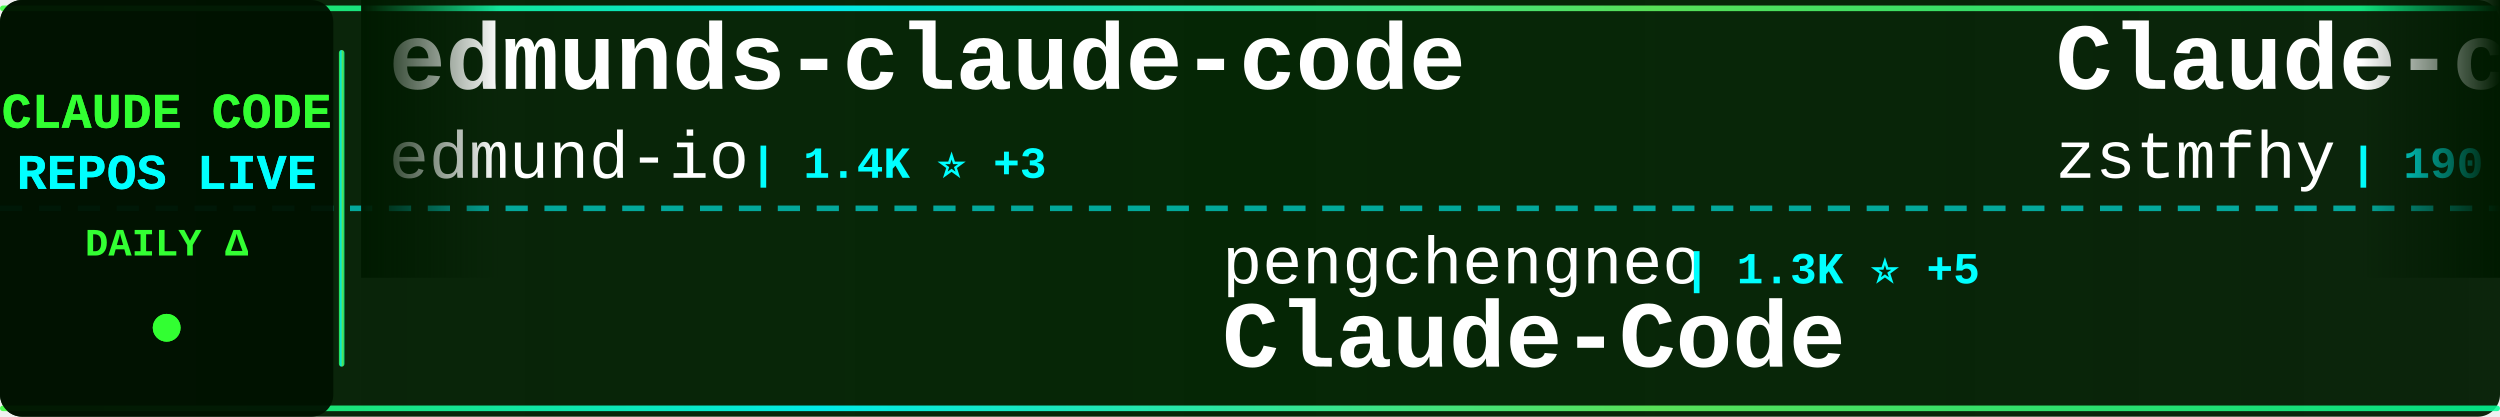
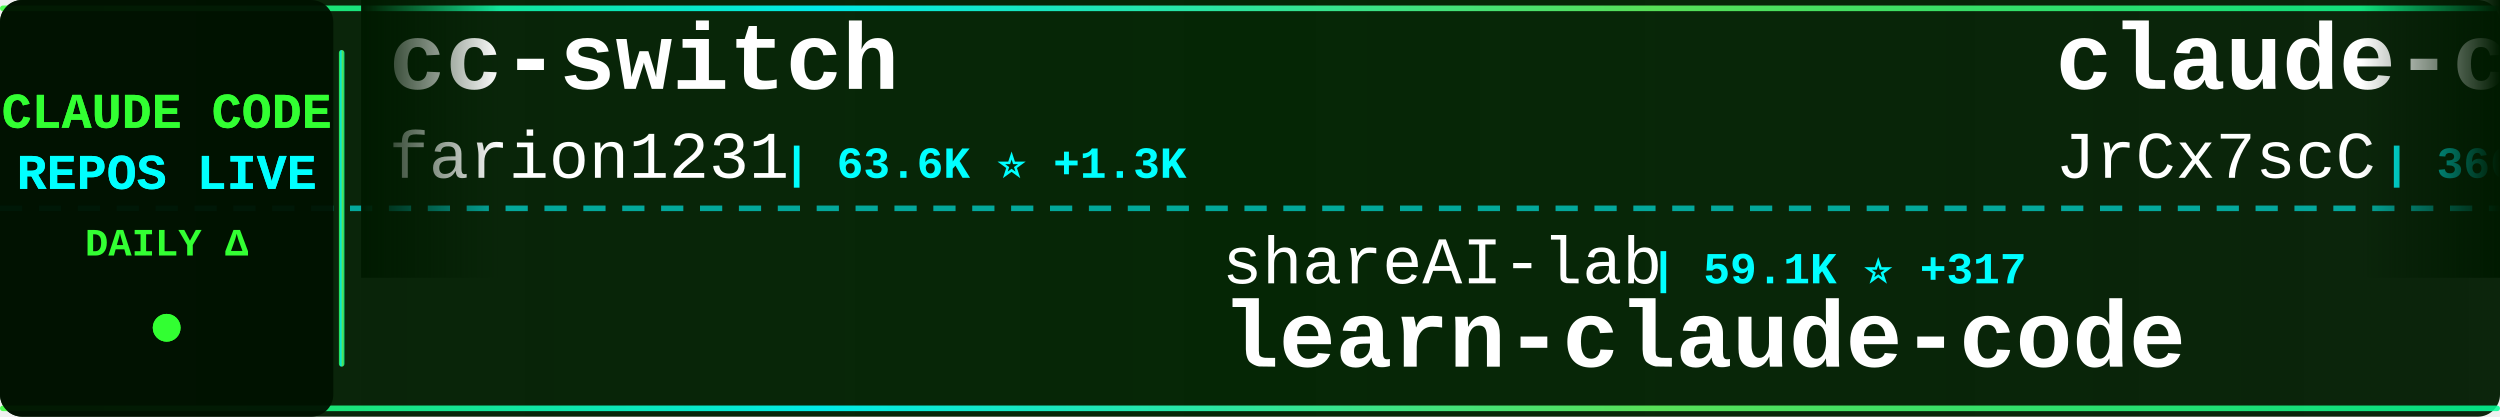
<svg xmlns="http://www.w3.org/2000/svg" width="900" height="150">
  <defs>
    <linearGradient id="tickerBg" x1="0%" y1="0%" x2="100%" y2="0%">
      <stop offset="0%" style="stop-color:#001a00;stop-opacity:0.95" />
      <stop offset="50%" style="stop-color:#002200;stop-opacity:0.98" />
      <stop offset="100%" style="stop-color:#001a00;stop-opacity:0.95" />
    </linearGradient>
    <linearGradient id="borderGrad" x1="0%" y1="0%" x2="100%" y2="0%">
      <stop offset="0%" style="stop-color:#33ff33;stop-opacity:0.85">
        <animate attributeName="stop-opacity" values="0.85;1;0.85" dur="2s" repeatCount="indefinite" />
      </stop>
      <stop offset="33%" style="stop-color:#00ffff;stop-opacity:0.9">
        <animate attributeName="stop-opacity" values="0.9;1;0.9" dur="2.2s" repeatCount="indefinite" />
      </stop>
      <stop offset="66%" style="stop-color:#66ff66;stop-opacity:0.85">
        <animate attributeName="stop-opacity" values="0.85;1;0.85" dur="1.8s" repeatCount="indefinite" />
      </stop>
      <stop offset="100%" style="stop-color:#00ff99;stop-opacity:0.85">
        <animate attributeName="stop-opacity" values="0.85;1;0.85" dur="2s" repeatCount="indefinite" />
      </stop>
    </linearGradient>
    <filter id="textGlow">
      <feGaussianBlur stdDeviation="0.1" result="coloredBlur" />
      <feMerge>
        <feMergeNode in="coloredBlur" />
        <feMergeNode in="SourceGraphic" />
      </feMerge>
    </filter>
    <filter id="metricGlow">
      <feGaussianBlur stdDeviation="0.2" result="coloredBlur" />
      <feMerge>
        <feMergeNode in="coloredBlur" />
        <feMergeNode in="SourceGraphic" />
      </feMerge>
    </filter>
    <linearGradient id="leftFade" x1="0%" y1="0%" x2="100%" y2="0%">
      <stop offset="0%" style="stop-color:#001a00;stop-opacity:1" />
      <stop offset="100%" style="stop-color:#001a00;stop-opacity:0" />
    </linearGradient>
    <linearGradient id="rightFade" x1="0%" y1="0%" x2="100%" y2="0%">
      <stop offset="0%" style="stop-color:#001a00;stop-opacity:0" />
      <stop offset="100%" style="stop-color:#001a00;stop-opacity:1" />
    </linearGradient>
  </defs>
  <rect width="900" height="150" fill="url(#tickerBg)" rx="8" />
  <rect x="0" y="2" width="900" height="2" fill="url(#borderGrad)" rx="1" />
  <rect x="0" y="146" width="900" height="2" fill="url(#borderGrad)" rx="1" />
  <line x1="0" y1="75" x2="900" y2="75" stroke="#00ffff" stroke-width="2" stroke-dasharray="8 6" opacity="0.6" />
  <rect x="0" y="0" width="120" height="150" fill="#001100" opacity="0.95" rx="8" />
  <text x="60" y="46" font-family="'Courier New', monospace" font-size="18" font-weight="bold" fill="#33ff33" text-anchor="middle" filter="url(#textGlow)">
    CLAUDE CODE
  </text>
  <text x="60" y="68" font-family="'Courier New', monospace" font-size="18" font-weight="bold" fill="#00ffff" text-anchor="middle" filter="url(#textGlow)">
    REPOS LIVE
  </text>
  <text x="60" y="92" font-family="'Courier New', monospace" font-size="14" font-weight="bold" fill="#33ff33" text-anchor="middle">
    DAILY Δ
  </text>
  <circle cx="60" cy="118" r="5" fill="#33ff33" filter="url(#metricGlow)">
    <animate attributeName="r" values="4;6;4" dur="1.5s" repeatCount="indefinite" />
    <animate attributeName="opacity" values="0.6;1;0.6" dur="1.5s" repeatCount="indefinite" />
  </circle>
  <rect x="122" y="18" width="2" height="114" fill="url(#borderGrad)" rx="1" />
  <clipPath id="tickerClip">
    <rect x="130" y="0" width="770" height="150" />
  </clipPath>
  <g clip-path="url(#tickerClip)">
    <g id="tickerItems">
      <animateTransform attributeName="transform" attributeType="XML" type="translate" from="0 0" to="-3000 0" dur="54s" repeatCount="indefinite" />
      <g transform="translate(0, 0)">
-         <text x="140" y="32" font-family="'Courier New', monospace" font-size="34" font-weight="bold" fill="#ffffff">edmunds-claude-code</text>
-         <text x="140" y="64" font-family="'Courier New', monospace" font-size="24" font-weight="normal" fill="#ffffff" opacity="1.0">edmund-io</text>
-         <text x="270" y="64" font-family="'Courier New', monospace" font-size="16" font-weight="bold" fill="#00ffff"> | 1.4K ⭐ +3</text>
+         <text x="140" y="32" font-family="'Courier New', monospace" font-size="34" font-weight="bold" fill="#ffffff">cc-switch</text>
+         <text x="140" y="64" font-family="'Courier New', monospace" font-size="24" font-weight="normal" fill="#ffffff" opacity="1.0">farion1231</text>
+         <text x="282" y="64" font-family="'Courier New', monospace" font-size="16" font-weight="bold" fill="#00ffff"> | 63.6K ⭐ +1.3K</text>
      </g>
      <g transform="translate(300, 0)">
-         <text x="140" y="102" font-family="'Courier New', monospace" font-size="24" font-weight="normal" fill="#ffffff" opacity="1.0">pengchengneo</text>
-         <text x="306" y="102" font-family="'Courier New', monospace" font-size="16" font-weight="bold" fill="#00ffff"> | 1.3K ⭐ +5</text>
-         <text x="140" y="132" font-family="'Courier New', monospace" font-size="34" font-weight="bold" fill="#ffffff">Claude-Code</text>
+         <text x="140" y="102" font-family="'Courier New', monospace" font-size="24" font-weight="normal" fill="#ffffff" opacity="1.0">shareAI-lab</text>
+         <text x="294" y="102" font-family="'Courier New', monospace" font-size="16" font-weight="bold" fill="#00ffff"> | 59.1K ⭐ +317</text>
+         <text x="140" y="132" font-family="'Courier New', monospace" font-size="34" font-weight="bold" fill="#ffffff">learn-claude-code</text>
      </g>
      <g transform="translate(600, 0)">
-         <text x="140" y="32" font-family="'Courier New', monospace" font-size="34" font-weight="bold" fill="#ffffff">Claude-code</text>
-         <text x="140" y="64" font-family="'Courier New', monospace" font-size="24" font-weight="normal" fill="#ffffff" opacity="1.0">zstmfhy</text>
-         <text x="246" y="64" font-family="'Courier New', monospace" font-size="16" font-weight="bold" fill="#00ffff"> | 190 ⭐</text>
+         <text x="140" y="32" font-family="'Courier New', monospace" font-size="34" font-weight="bold" fill="#ffffff">claude-code-source</text>
+         <text x="140" y="64" font-family="'Courier New', monospace" font-size="24" font-weight="normal" fill="#ffffff" opacity="1.0">JrCx7scC</text>
+         <text x="258" y="64" font-family="'Courier New', monospace" font-size="16" font-weight="bold" fill="#00ffff"> | 366 ⭐</text>
      </g>
      <g transform="translate(900, 0)">
-         <text x="140" y="102" font-family="'Courier New', monospace" font-size="24" font-weight="normal" fill="#ffffff" opacity="1.0">OneRedOak</text>
-         <text x="270" y="102" font-family="'Courier New', monospace" font-size="16" font-weight="bold" fill="#00ffff"> | 3.8K ⭐ +4</text>
-         <text x="140" y="132" font-family="'Courier New', monospace" font-size="34" font-weight="bold" fill="#ffffff">claude-code-workflows</text>
+         <text x="140" y="102" font-family="'Courier New', monospace" font-size="24" font-weight="normal" fill="#ffffff" opacity="1.0">zstmfhy</text>
+         <text x="246" y="102" font-family="'Courier New', monospace" font-size="16" font-weight="bold" fill="#00ffff"> | 190 ⭐</text>
+         <text x="140" y="132" font-family="'Courier New', monospace" font-size="34" font-weight="bold" fill="#ffffff">Claude-code</text>
      </g>
      <g transform="translate(1200, 0)">
-         <text x="140" y="32" font-family="'Courier New', monospace" font-size="34" font-weight="bold" fill="#ffffff">collection-claude-code-s...</text>
-         <text x="140" y="64" font-family="'Courier New', monospace" font-size="24" font-weight="normal" fill="#ffffff" opacity="1.0">chauncygu</text>
-         <text x="270" y="64" font-family="'Courier New', monospace" font-size="16" font-weight="bold" fill="#00ffff"> | 2.4K ⭐ +11</text>
+         <text x="140" y="32" font-family="'Courier New', monospace" font-size="34" font-weight="bold" fill="#ffffff">claude-code-guide</text>
+         <text x="140" y="64" font-family="'Courier New', monospace" font-size="24" font-weight="normal" fill="#ffffff" opacity="1.0">zebbern</text>
+         <text x="246" y="64" font-family="'Courier New', monospace" font-size="16" font-weight="bold" fill="#00ffff"> | 4.1K ⭐ +4</text>
      </g>
      <g transform="translate(1500, 0)">
-         <text x="140" y="102" font-family="'Courier New', monospace" font-size="24" font-weight="normal" fill="#ffffff" opacity="1.0">snarktank</text>
-         <text x="270" y="102" font-family="'Courier New', monospace" font-size="16" font-weight="bold" fill="#00ffff"> | 18.7K ⭐ +76</text>
-         <text x="140" y="132" font-family="'Courier New', monospace" font-size="34" font-weight="bold" fill="#ffffff">ralph</text>
+         <text x="140" y="102" font-family="'Courier New', monospace" font-size="24" font-weight="normal" fill="#ffffff" opacity="1.0">kodu-ai</text>
+         <text x="246" y="102" font-family="'Courier New', monospace" font-size="16" font-weight="bold" fill="#00ffff"> | 5.3K ⭐ +1</text>
+         <text x="140" y="132" font-family="'Courier New', monospace" font-size="34" font-weight="bold" fill="#ffffff">claude-coder</text>
      </g>
      <g transform="translate(1800, 0)">
-         <text x="140" y="32" font-family="'Courier New', monospace" font-size="34" font-weight="bold" fill="#ffffff">claude-code-proxy</text>
-         <text x="140" y="64" font-family="'Courier New', monospace" font-size="24" font-weight="normal" fill="#ffffff" opacity="1.0">1rgs</text>
-         <text x="210" y="64" font-family="'Courier New', monospace" font-size="16" font-weight="bold" fill="#00ffff"> | 3.6K ⭐ +2</text>
+         <text x="140" y="32" font-family="'Courier New', monospace" font-size="34" font-weight="bold" fill="#ffffff">claude_code_src</text>
+         <text x="140" y="64" font-family="'Courier New', monospace" font-size="24" font-weight="normal" fill="#ffffff" opacity="1.0">ponponon</text>
+         <text x="258" y="64" font-family="'Courier New', monospace" font-size="16" font-weight="bold" fill="#00ffff"> | 2.2K ⭐ +6</text>
      </g>
      <g transform="translate(2100, 0)">
-         <text x="140" y="102" font-family="'Courier New', monospace" font-size="24" font-weight="normal" fill="#ffffff" opacity="1.0">ykdojo</text>
-         <text x="234" y="102" font-family="'Courier New', monospace" font-size="16" font-weight="bold" fill="#00ffff"> | 8.2K ⭐ +18</text>
-         <text x="140" y="132" font-family="'Courier New', monospace" font-size="34" font-weight="bold" fill="#ffffff">claude-code-tips</text>
+         <text x="140" y="102" font-family="'Courier New', monospace" font-size="24" font-weight="normal" fill="#ffffff" opacity="1.0">ding113</text>
+         <text x="246" y="102" font-family="'Courier New', monospace" font-size="16" font-weight="bold" fill="#00ffff"> | 2.8K ⭐ +7</text>
+         <text x="140" y="132" font-family="'Courier New', monospace" font-size="34" font-weight="bold" fill="#ffffff">claude-code-hub</text>
      </g>
      <g transform="translate(2400, 0)">
-         <text x="140" y="32" font-family="'Courier New', monospace" font-size="34" font-weight="bold" fill="#ffffff">claude-plugins-official</text>
-         <text x="140" y="64" font-family="'Courier New', monospace" font-size="24" font-weight="normal" fill="#ffffff" opacity="1.0">anthropics</text>
-         <text x="282" y="64" font-family="'Courier New', monospace" font-size="16" font-weight="bold" fill="#00ffff"> | 18.9K ⭐ +107</text>
+         <text x="140" y="32" font-family="'Courier New', monospace" font-size="34" font-weight="bold" fill="#ffffff">Claude-Code-Game-Studios</text>
+         <text x="140" y="64" font-family="'Courier New', monospace" font-size="24" font-weight="normal" fill="#ffffff" opacity="1.0">Donchitos</text>
+         <text x="270" y="64" font-family="'Courier New', monospace" font-size="16" font-weight="bold" fill="#00ffff"> | 17.8K ⭐ +164</text>
      </g>
      <g transform="translate(2700, 0)">
-         <text x="140" y="102" font-family="'Courier New', monospace" font-size="24" font-weight="normal" fill="#ffffff" opacity="1.0">anthropics</text>
-         <text x="282" y="102" font-family="'Courier New', monospace" font-size="16" font-weight="bold" fill="#00ffff"> | 130.3K ⭐ +762</text>
-         <text x="140" y="132" font-family="'Courier New', monospace" font-size="34" font-weight="bold" fill="#ffffff">skills</text>
+         <text x="140" y="102" font-family="'Courier New', monospace" font-size="24" font-weight="normal" fill="#ffffff" opacity="1.0">davila7</text>
+         <text x="246" y="102" font-family="'Courier New', monospace" font-size="16" font-weight="bold" fill="#00ffff"> | 27.0K ⭐ +65</text>
+         <text x="140" y="132" font-family="'Courier New', monospace" font-size="34" font-weight="bold" fill="#ffffff">claude-code-templates</text>
      </g>
      <g transform="translate(3000, 0)">
-         <text x="140" y="32" font-family="'Courier New', monospace" font-size="34" font-weight="bold" fill="#ffffff">edmunds-claude-code</text>
-         <text x="140" y="64" font-family="'Courier New', monospace" font-size="24" font-weight="normal" fill="#ffffff" opacity="1.0">edmund-io</text>
-         <text x="270" y="64" font-family="'Courier New', monospace" font-size="16" font-weight="bold" fill="#00ffff"> | 1.4K ⭐ +3</text>
+         <text x="140" y="32" font-family="'Courier New', monospace" font-size="34" font-weight="bold" fill="#ffffff">cc-switch</text>
+         <text x="140" y="64" font-family="'Courier New', monospace" font-size="24" font-weight="normal" fill="#ffffff" opacity="1.0">farion1231</text>
+         <text x="282" y="64" font-family="'Courier New', monospace" font-size="16" font-weight="bold" fill="#00ffff"> | 63.6K ⭐ +1.3K</text>
      </g>
      <g transform="translate(3300, 0)">
-         <text x="140" y="102" font-family="'Courier New', monospace" font-size="24" font-weight="normal" fill="#ffffff" opacity="1.0">pengchengneo</text>
-         <text x="306" y="102" font-family="'Courier New', monospace" font-size="16" font-weight="bold" fill="#00ffff"> | 1.3K ⭐ +5</text>
-         <text x="140" y="132" font-family="'Courier New', monospace" font-size="34" font-weight="bold" fill="#ffffff">Claude-Code</text>
+         <text x="140" y="102" font-family="'Courier New', monospace" font-size="24" font-weight="normal" fill="#ffffff" opacity="1.0">shareAI-lab</text>
+         <text x="294" y="102" font-family="'Courier New', monospace" font-size="16" font-weight="bold" fill="#00ffff"> | 59.1K ⭐ +317</text>
+         <text x="140" y="132" font-family="'Courier New', monospace" font-size="34" font-weight="bold" fill="#ffffff">learn-claude-code</text>
      </g>
      <g transform="translate(3600, 0)">
-         <text x="140" y="32" font-family="'Courier New', monospace" font-size="34" font-weight="bold" fill="#ffffff">Claude-code</text>
-         <text x="140" y="64" font-family="'Courier New', monospace" font-size="24" font-weight="normal" fill="#ffffff" opacity="1.0">zstmfhy</text>
-         <text x="246" y="64" font-family="'Courier New', monospace" font-size="16" font-weight="bold" fill="#00ffff"> | 190 ⭐</text>
+         <text x="140" y="32" font-family="'Courier New', monospace" font-size="34" font-weight="bold" fill="#ffffff">claude-code-source</text>
+         <text x="140" y="64" font-family="'Courier New', monospace" font-size="24" font-weight="normal" fill="#ffffff" opacity="1.0">JrCx7scC</text>
+         <text x="258" y="64" font-family="'Courier New', monospace" font-size="16" font-weight="bold" fill="#00ffff"> | 366 ⭐</text>
      </g>
      <g transform="translate(3900, 0)">
-         <text x="140" y="102" font-family="'Courier New', monospace" font-size="24" font-weight="normal" fill="#ffffff" opacity="1.0">OneRedOak</text>
-         <text x="270" y="102" font-family="'Courier New', monospace" font-size="16" font-weight="bold" fill="#00ffff"> | 3.8K ⭐ +4</text>
-         <text x="140" y="132" font-family="'Courier New', monospace" font-size="34" font-weight="bold" fill="#ffffff">claude-code-workflows</text>
+         <text x="140" y="102" font-family="'Courier New', monospace" font-size="24" font-weight="normal" fill="#ffffff" opacity="1.0">zstmfhy</text>
+         <text x="246" y="102" font-family="'Courier New', monospace" font-size="16" font-weight="bold" fill="#00ffff"> | 190 ⭐</text>
+         <text x="140" y="132" font-family="'Courier New', monospace" font-size="34" font-weight="bold" fill="#ffffff">Claude-code</text>
      </g>
    </g>
  </g>
  <rect x="130" y="0" width="50" height="100" fill="url(#leftFade)" />
  <rect x="850" y="0" width="50" height="100" fill="url(#rightFade)" />
</svg>
